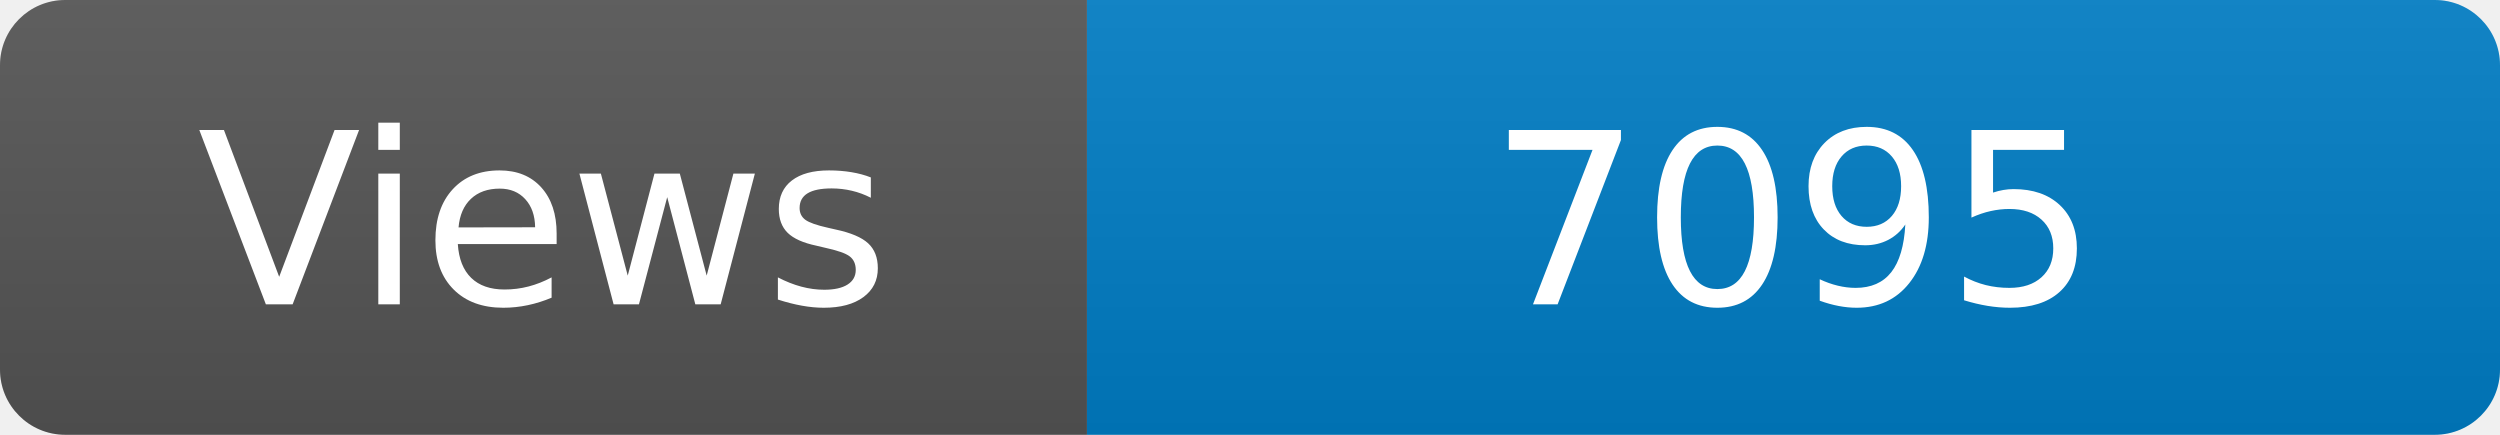
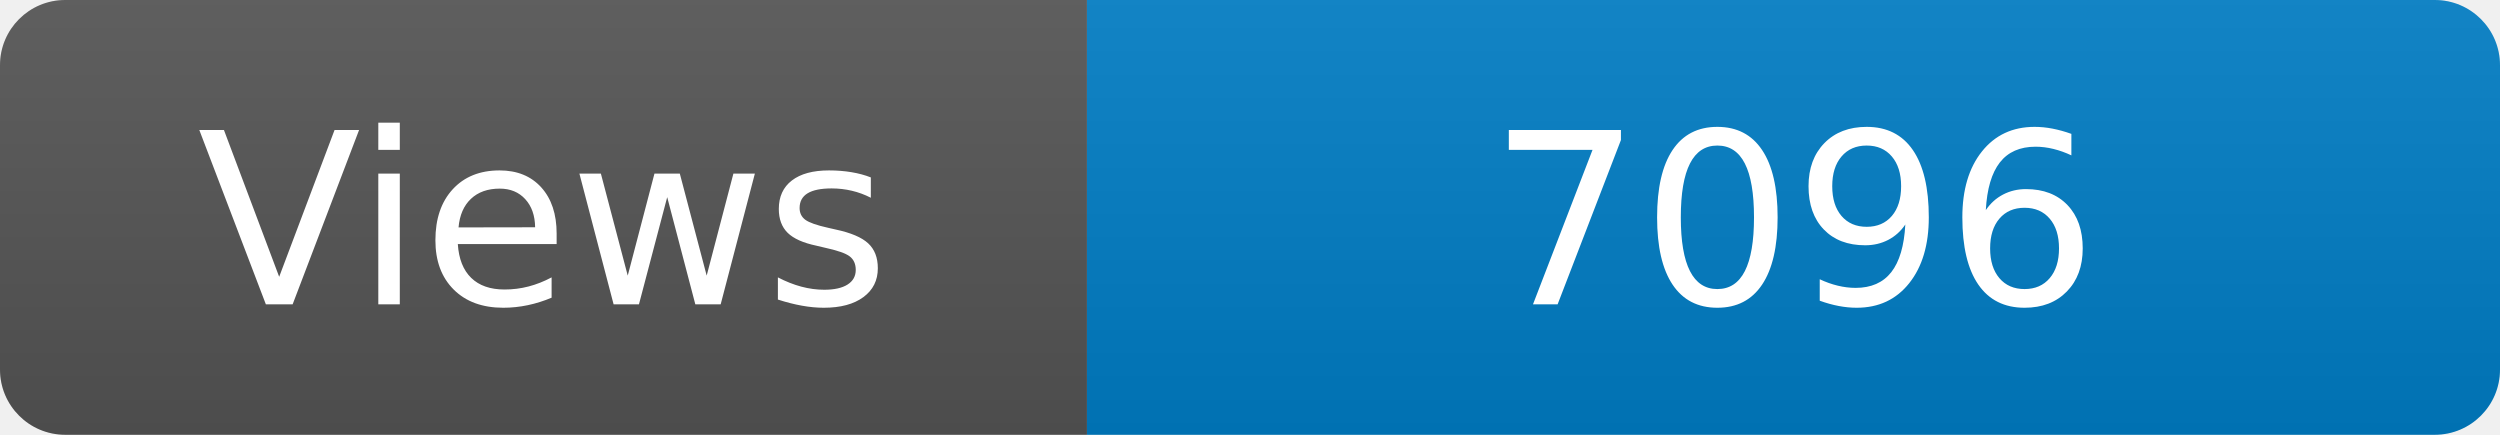
<svg xmlns="http://www.w3.org/2000/svg" width="115" height="20" role="img" aria-label="Maintained?: yes">
  <linearGradient id="s" x2="0" y2="100%">
    <stop offset="0" stop-color="#bbb" stop-opacity=".1" />
    <stop offset="1" stop-opacity=".1" />
  </linearGradient>
  <clipPath id="r">
    <rect width="115" height="20" rx="3" fill="#fff" />
  </clipPath>
  <g clip-path="url(#r)">
    <rect width="50" height="20" fill="#555" />
    <rect x="50" width="160" height="20" fill="#007ec6" />
    <rect width="115" height="20" fill="url(#s)" />
  </g>
  <g fill="#fff" text-anchor="middle" font-family="Verdana,Geneva,DejaVu Sans,sans-serif" font-size="110">
    <text x="250" y="140" transform="scale(.1)" fill="#fff">Views</text>
-     <text x="825" y="140" transform="scale(.1)" fill="#fff">7095</text>
+     <text x="825" y="140" transform="scale(.1)" fill="#fff">7096</text>
  </g>
</svg>
